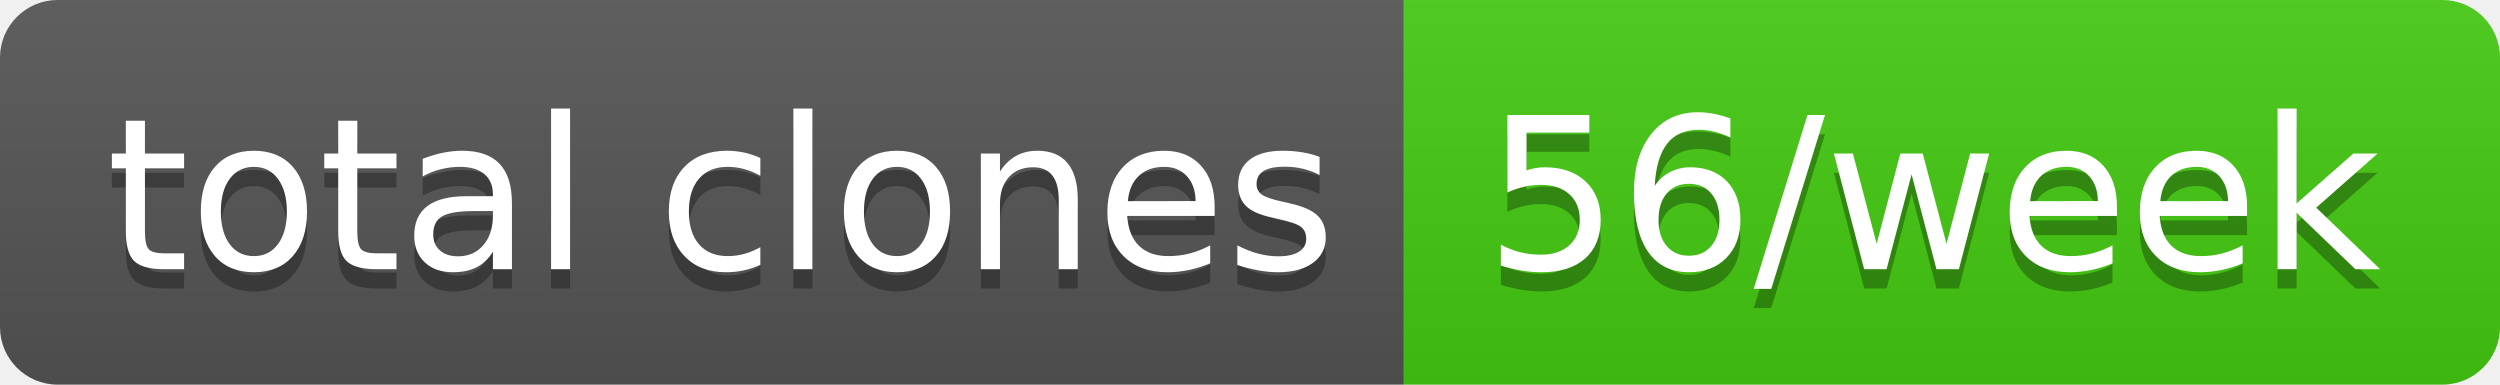
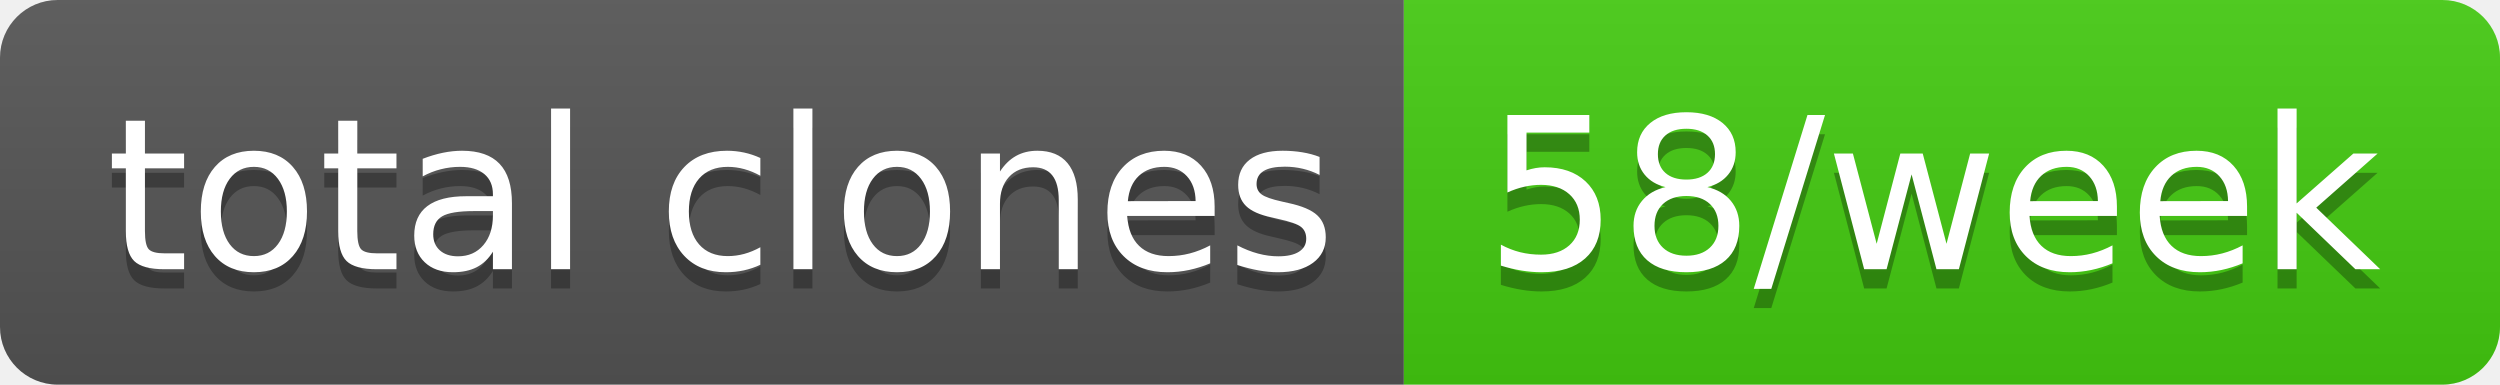
- <svg xmlns="http://www.w3.org/2000/svg" width="130" height="20" role="img" aria-label="total clones: 56/week">
+ <svg xmlns="http://www.w3.org/2000/svg" width="130" height="20" role="img" aria-label="total clones: 58/week">
  <linearGradient id="s" x2="0" y2="100%">
    <stop offset="0" stop-color="#bbb" stop-opacity=".1" />
    <stop offset="1" stop-opacity=".1" />
  </linearGradient>
  <clipPath id="r">
    <rect width="130" height="20" rx="3" fill="#fff" />
  </clipPath>
  <g clip-path="url(#r)">
    <rect width="73" height="20" fill="#555" />
    <rect x="73" width="57" height="20" fill="#4c1" />
    <rect width="130" height="20" fill="url(#s)" />
  </g>
  <g fill="#fff" text-anchor="middle" font-family="Verdana,Geneva,DejaVu Sans,sans-serif" text-rendering="geometricPrecision" font-size="110">
    <text aria-hidden="true" x="375" y="150" fill="#010101" fill-opacity=".3" transform="scale(.1)" textLength="630">total clones</text>
    <text x="375" y="140" transform="scale(.1)" fill="#fff" textLength="630">total clones</text>
-     <text aria-hidden="true" x="1005" y="150" fill="#010101" fill-opacity=".3" transform="scale(.1)" textLength="470">56/week</text>
-     <text x="1005" y="140" transform="scale(.1)" fill="#fff" textLength="470">56/week</text>
+     <text aria-hidden="true" x="1005" y="150" fill="#010101" fill-opacity=".3" transform="scale(.1)" textLength="470">58/week</text>
+     <text x="1005" y="140" transform="scale(.1)" fill="#fff" textLength="470">58/week</text>
  </g>
</svg>
